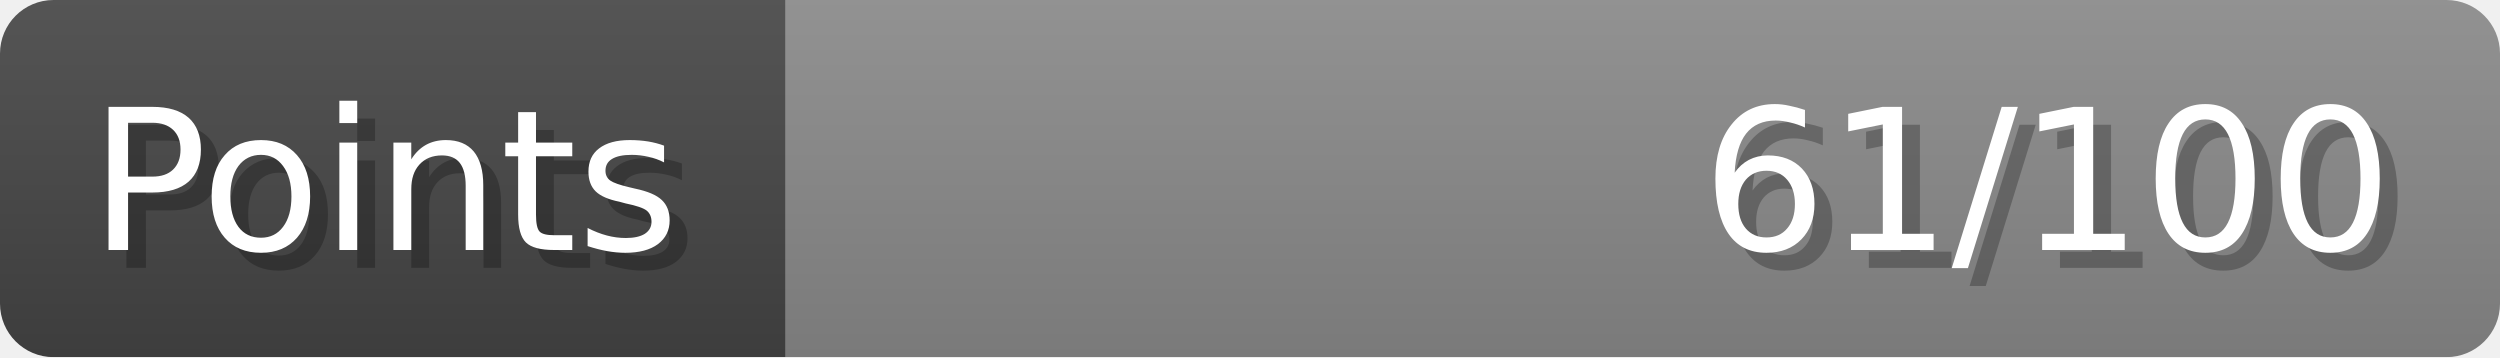
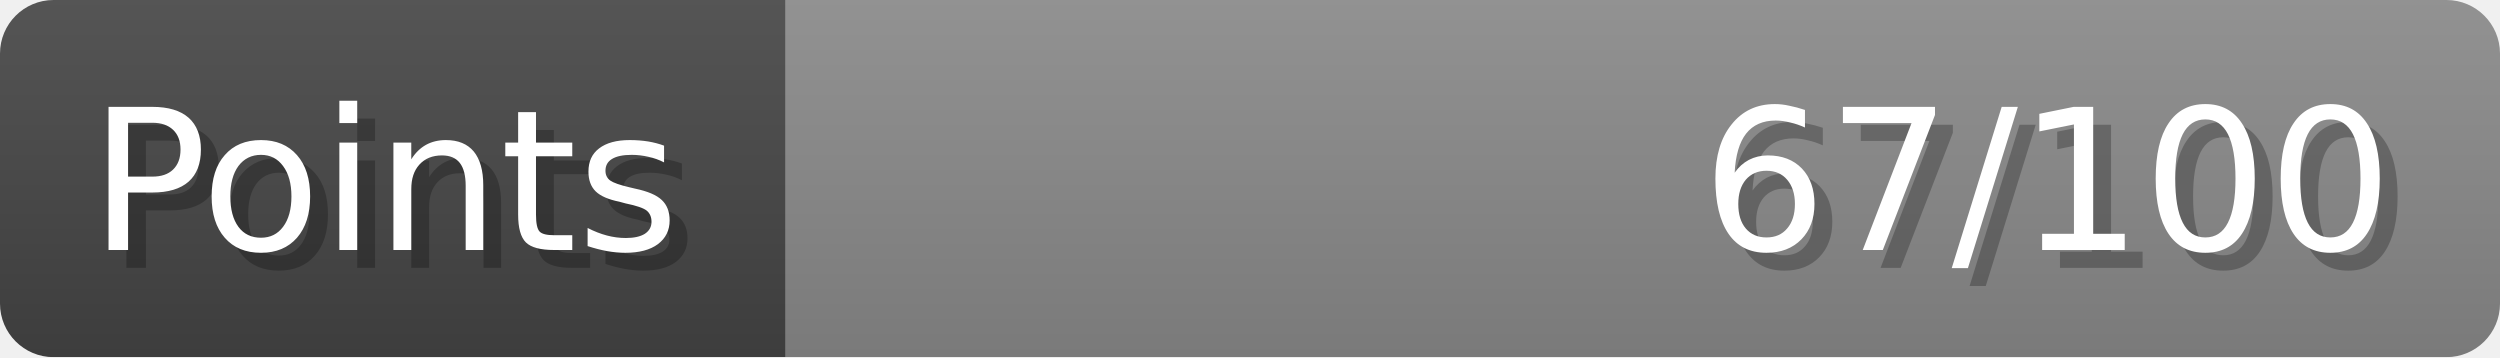
- <svg xmlns="http://www.w3.org/2000/svg" width="140px" height="20px" role="img" aria-label="Points: 61/100">
+ <svg xmlns="http://www.w3.org/2000/svg" width="140px" height="20px" role="img" aria-label="Points: 67/100">
  <linearGradient id="a" x2="0" y2="100%">
    <stop offset="0" stop-opacity=".1" stop-color="#EEE" />
    <stop offset="1" stop-opacity=".1" />
  </linearGradient>
  <mask id="m">
    <rect width="100%" height="100%" rx="3" fill="#FFF" />
  </mask>
  <g mask="url(#m)">
    <rect x="0" y="0" width="44" height="20" fill="#444" />
    <svg x="44" y="0" width="96" height="20">
      <rect width="100%" height="100%" fill="#888888" />
      <rect width="0%" height="100%" fill="#33CC11" transform="">
-         <animate attributeName="width" begin="0.5s" dur="600ms" from="0%" to="61%" repeatCount="1" fill="freeze" calcMode="spline" keyTimes="0; 1" keySplines="0.3, 0.61, 0.355, 1" />
+         <animate attributeName="width" begin="0.5s" dur="600ms" from="0%" to="67%" repeatCount="1" fill="freeze" calcMode="spline" keyTimes="0; 1" keySplines="0.3, 0.61, 0.355, 1" />
      </rect>
    </svg>
    <rect width="140" height="20" fill="url(#a)" />
  </g>
  <g aria-hidden="true" font-size="11" font-family="Verdana, DejaVu Sans, sans-serif" fill="#FFFFFF">
    <text x="6" y="15" fill="#000" opacity="0.25">Points</text>
    <text x="5" y="14">Points</text>
-     <text x="135" y="15" fill="#000" opacity="0.25" text-anchor="end">61/100</text>
-     <text x="134" y="14" text-anchor="end">61/100</text>
+     <text x="135" y="15" fill="#000" opacity="0.25" text-anchor="end">67/100</text>
+     <text x="134" y="14" text-anchor="end">67/100</text>
  </g>
</svg>
